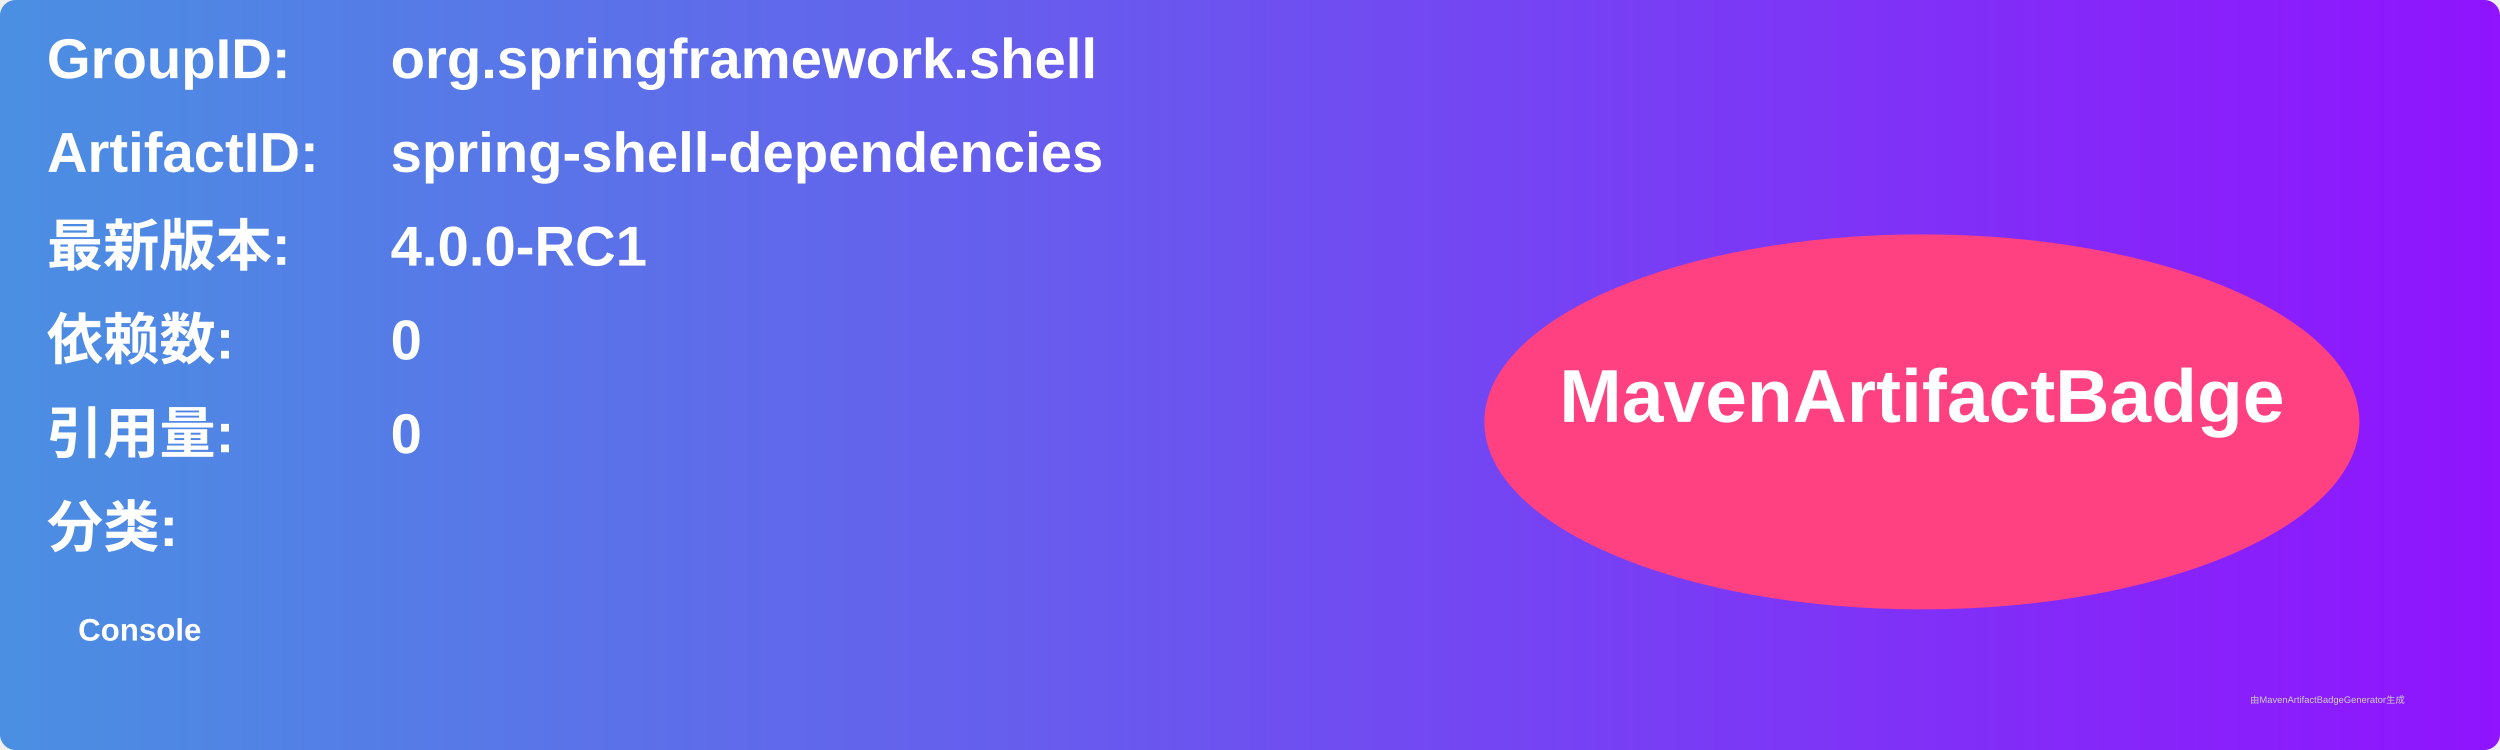
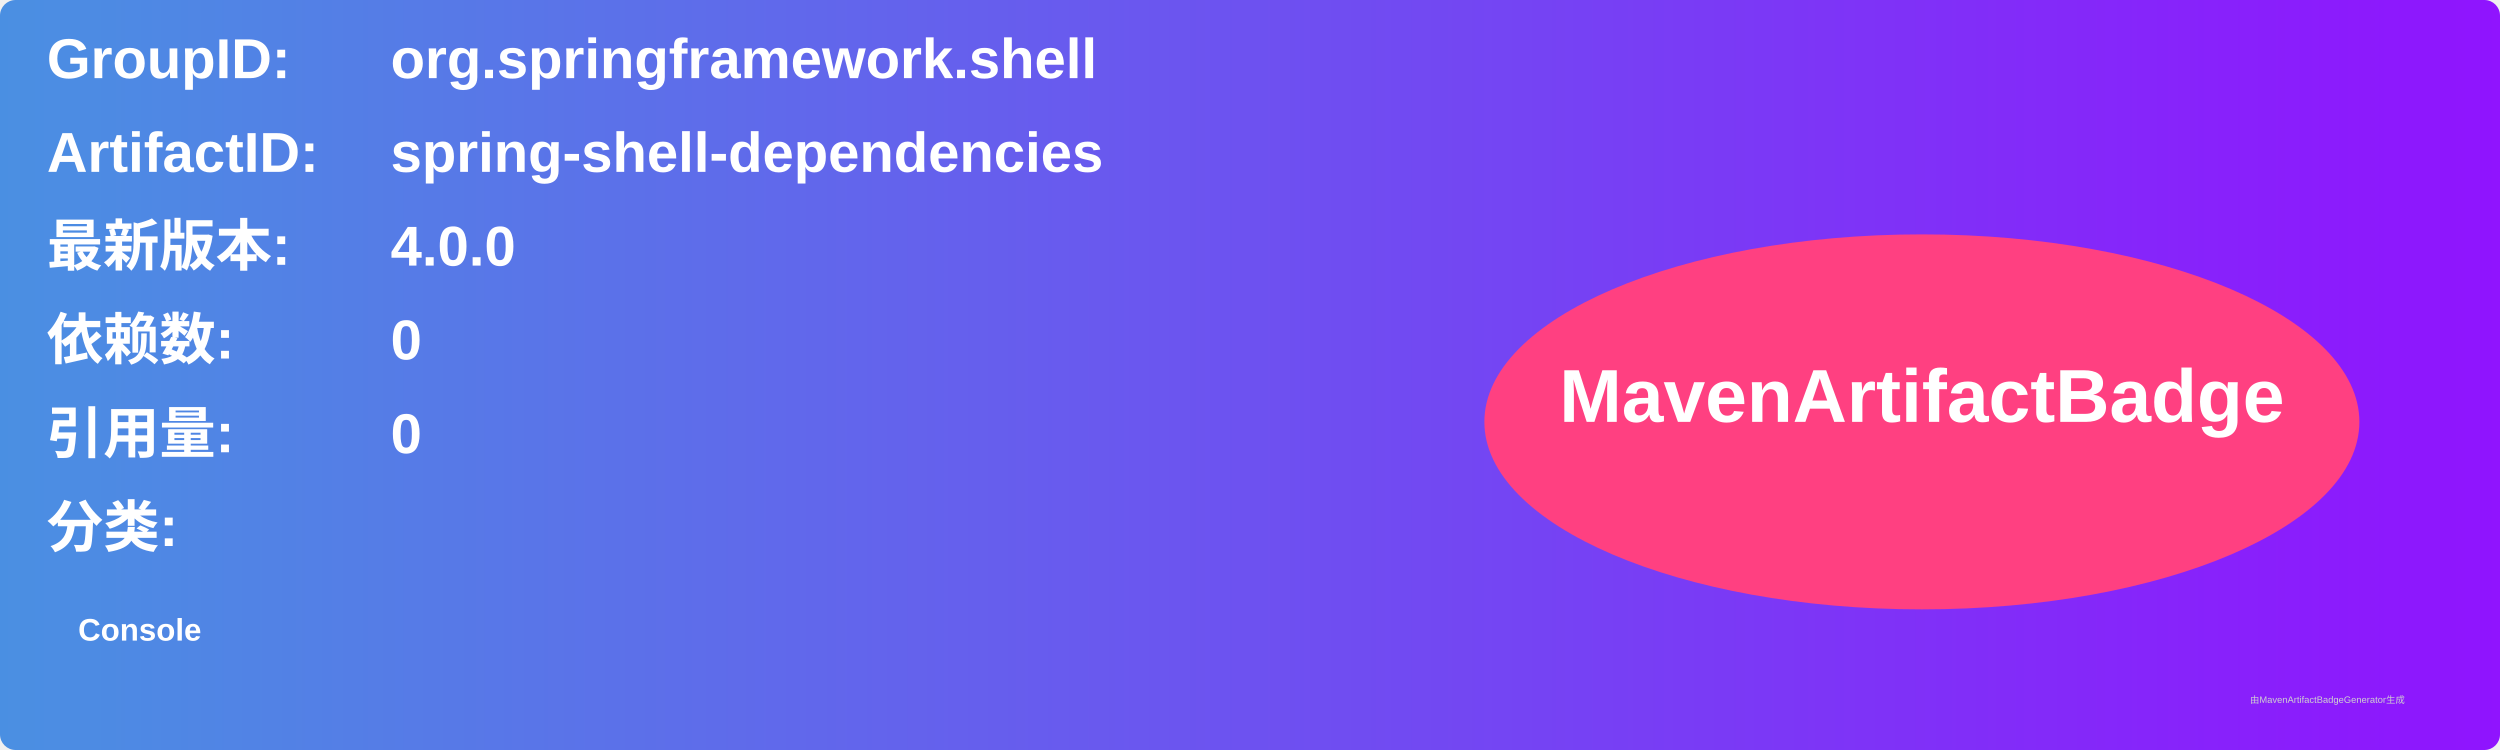
<svg xmlns="http://www.w3.org/2000/svg" width="800" height="240" viewBox="0 0 800 240">
  <linearGradient id="grad" x1="0%" y1="0%" x2="100%" y2="0%">
    <stop offset="0%" stop-color="#4a90e2" />
    <stop offset="100%" stop-color="#9013fe" />
  </linearGradient>
  <rect width="100%" height="100%" rx="5" ry="5" fill="url(#grad)" />
  <g transform="translate(15, 15)">
    <text x="0" y="10" font-family="Arial" font-size="18" fill="white" font-weight="bold" width="260">GroupID:</text>
    <text x="110" y="10" font-family="Arial" font-size="18" fill="white" font-weight="bold" width="460">org.springframework.shell</text>
    <text x="0" y="40" font-family="Arial" font-size="18" fill="white" font-weight="bold" width="260">ArtifactID:</text>
    <text x="110" y="40" font-family="Arial" font-size="18" fill="white" font-weight="bold" width="460">spring-shell-dependencies</text>
    <text x="0" y="70" font-family="Arial" font-size="18" fill="white" font-weight="bold">最新版本:</text>
    <text x="110" y="70" font-family="Arial" font-size="18" fill="white" font-weight="bold">
-       <tspan font-weight="bold">4.0.0-RC1</tspan>
+       <tspan font-weight="bold">4.0.0</tspan>
    </text>
    <text x="0" y="100" font-family="Arial" font-size="18" fill="white" font-weight="bold">依赖数: </text>
    <text x="110" y="100" font-family="Arial" font-size="18" fill="white">
      <tspan font-weight="bold">0</tspan>
    </text>
    <text x="0" y="130" font-family="Arial" font-size="18" fill="white" font-weight="bold">引用量: </text>
    <text x="110" y="130" font-family="Arial" font-size="18" fill="white">
      <tspan font-weight="bold">0</tspan>
    </text>
    <text x="0" y="160" font-family="Arial" font-size="18" fill="white" font-weight="bold">分类:</text>
    <text x="10" y="190" font-family="Arial" font-size="10" fill="white">
      <tspan font-weight="bold">Console</tspan>
    </text>
    <ellipse cx="600" cy="120" rx="140" ry="60" fill="#ff4081" />
    <text x="600" y="120" text-anchor="middle" font-family="Arial" font-size="24" fill="white" font-weight="bold">MavenArtifactBadge</text>
  </g>
  <text x="720" y="225" font-family="Arial" font-size="3" fill="#d0d0d0">由MavenArtifactBadgeGenerator生成</text>
</svg>
